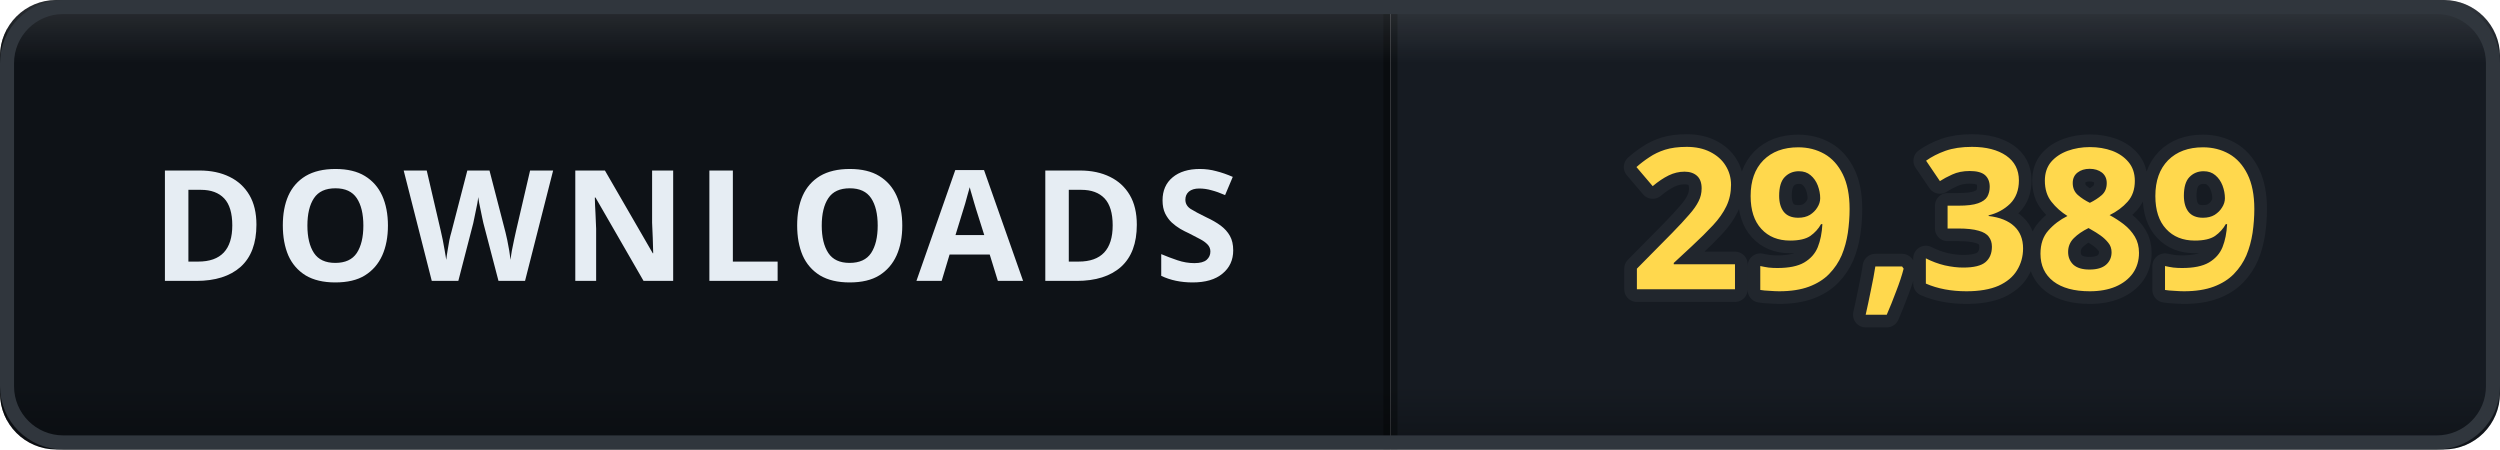
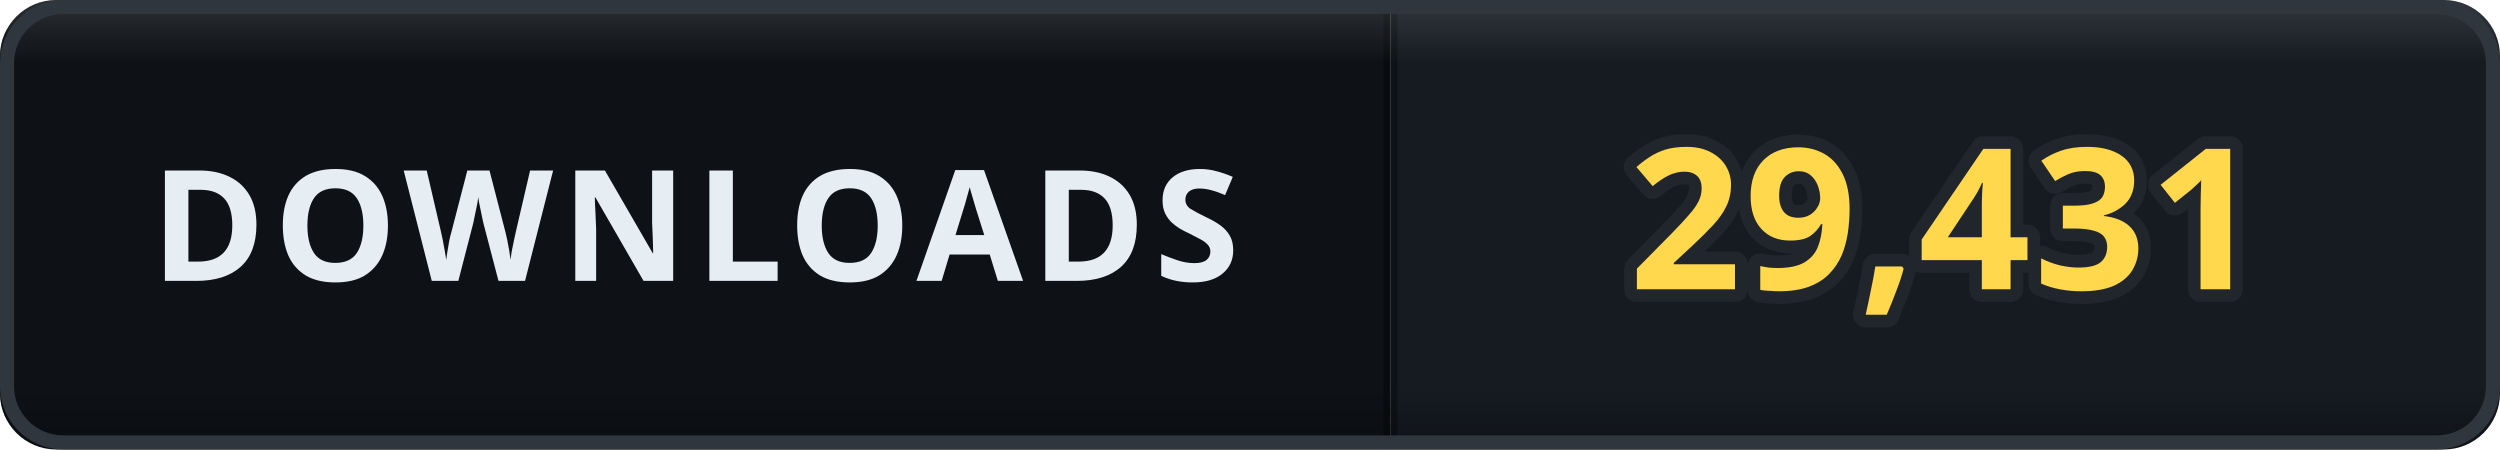
- <svg xmlns="http://www.w3.org/2000/svg" width="178" height="32" viewBox="0 0 178 32" role="img" aria-label="DOWNLOADS: 29,389">
+ <svg xmlns="http://www.w3.org/2000/svg" width="178" height="32" viewBox="0 0 178 32" role="img" aria-label="DOWNLOADS: 29,431">
  <defs>
    <clipPath id="clip">
      <rect width="178" height="32" rx="4" />
    </clipPath>
    <linearGradient id="bevel" x1="0" y1="0" x2="0" y2="1">
      <stop offset="0" stop-color="#ffffff" stop-opacity="0.12" />
      <stop offset="0.14" stop-color="#ffffff" stop-opacity="0" />
      <stop offset="0.86" stop-color="#000000" stop-opacity="0" />
      <stop offset="1" stop-color="#000000" stop-opacity="0.28" />
    </linearGradient>
  </defs>
  <g clip-path="url(#clip)">
    <rect width="0" height="32" fill="#161b22" />
    <rect x="0" width="99" height="32" fill="#0e1217" />
    <rect x="99" width="79" height="32" fill="#161b22" />
    <rect x="-0.5" width="1" height="32" fill="#000000" opacity="0.35" />
    <rect x="98.5" width="1" height="32" fill="#000000" opacity="0.35" />
    <text x="49.5" y="20" font-family="Verdana, 'Segoe UI', sans-serif" font-size="11" font-weight="700" letter-spacing="0.6" fill="#e6edf3" text-anchor="middle">DOWNLOADS</text>
-     <text x="138.5" y="20.6" font-family="Verdana, 'Segoe UI', sans-serif" font-size="14" font-weight="700" letter-spacing="0.2" fill="#ffd84d" stroke="#21262d" stroke-width="1.8" stroke-linejoin="round" paint-order="stroke" text-anchor="middle">29,389</text>
+     <text x="138.5" y="20.6" font-family="Verdana, 'Segoe UI', sans-serif" font-size="14" font-weight="700" letter-spacing="0.2" fill="#ffd84d" stroke="#21262d" stroke-width="1.8" stroke-linejoin="round" paint-order="stroke" text-anchor="middle">29,431</text>
    <rect width="178" height="32" rx="4" fill="url(#bevel)" />
  </g>
  <rect x="0.5" y="0.5" width="177" height="31" rx="4" fill="none" stroke="#30363d" />
</svg>
